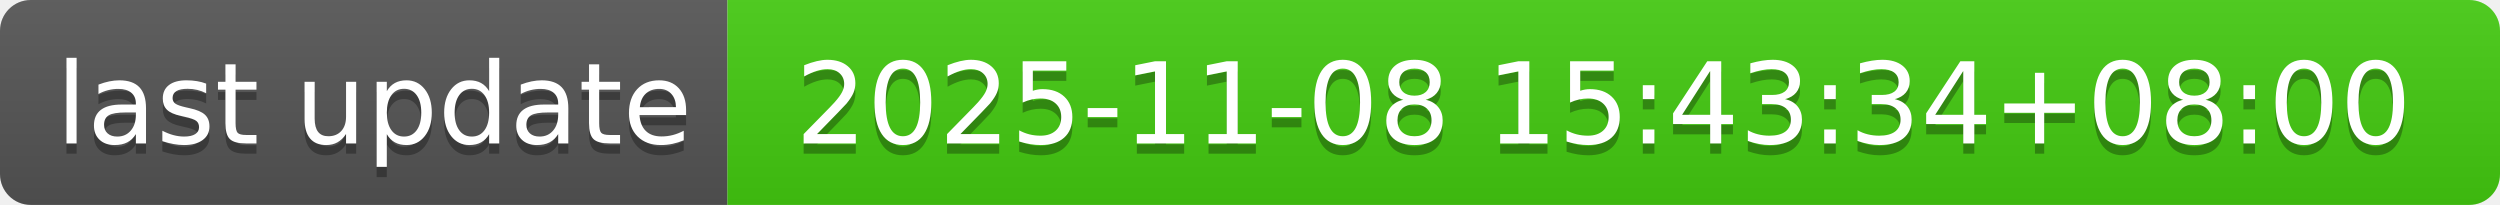
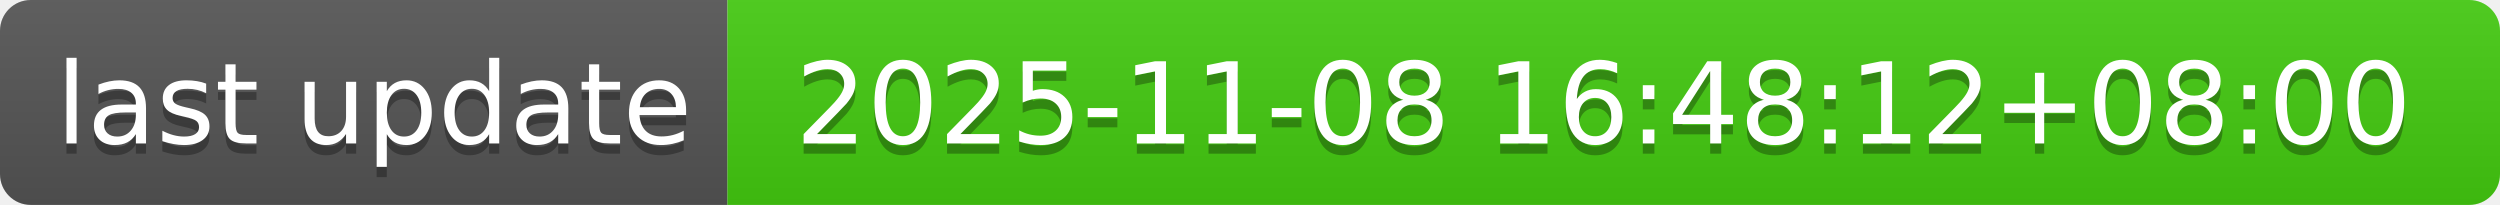
- <svg xmlns="http://www.w3.org/2000/svg" width="244" height="20" role="img" aria-label="last update: 2025-11-08 15:43:34+08:00">
+ <svg xmlns="http://www.w3.org/2000/svg" width="244" height="20" role="img" aria-label="last update: 2025-11-08 16:48:12+08:00">
  <linearGradient id="s" x2="0" y2="100%">
    <stop offset="0" stop-color="#bbb" stop-opacity=".1" />
    <stop offset="1" stop-opacity=".1" />
  </linearGradient>
  <clipPath id="r">
    <rect width="244" height="20" rx="3" fill="#fff" />
  </clipPath>
  <g clip-path="url(#r)">
    <rect width="71" height="20" fill="#555" />
    <rect x="71" width="173" height="20" fill="#4c1" />
    <rect width="244" height="20" fill="url(#s)" />
  </g>
  <g fill="#fff" text-anchor="middle" font-family="Verdana,Geneva,DejaVu Sans,sans-serif" text-rendering="geometricPrecision" font-size="110">
    <text aria-hidden="true" x="365" y="150" fill="#010101" fill-opacity=".3" transform="scale(.1)" textLength="610">last update</text>
    <text x="365" y="140" transform="scale(.1)" fill="#fff" textLength="610">last update</text>
-     <text aria-hidden="true" x="1565" y="150" fill="#010101" fill-opacity=".3" transform="scale(.1)" textLength="1630">2025-11-08 15:43:34+08:00</text>
-     <text x="1565" y="140" transform="scale(.1)" fill="#fff" textLength="1630">2025-11-08 15:43:34+08:00</text>
+     <text aria-hidden="true" x="1565" y="150" fill="#010101" fill-opacity=".3" transform="scale(.1)" textLength="1630">2025-11-08 16:48:12+08:00</text>
+     <text x="1565" y="140" transform="scale(.1)" fill="#fff" textLength="1630">2025-11-08 16:48:12+08:00</text>
  </g>
</svg>
